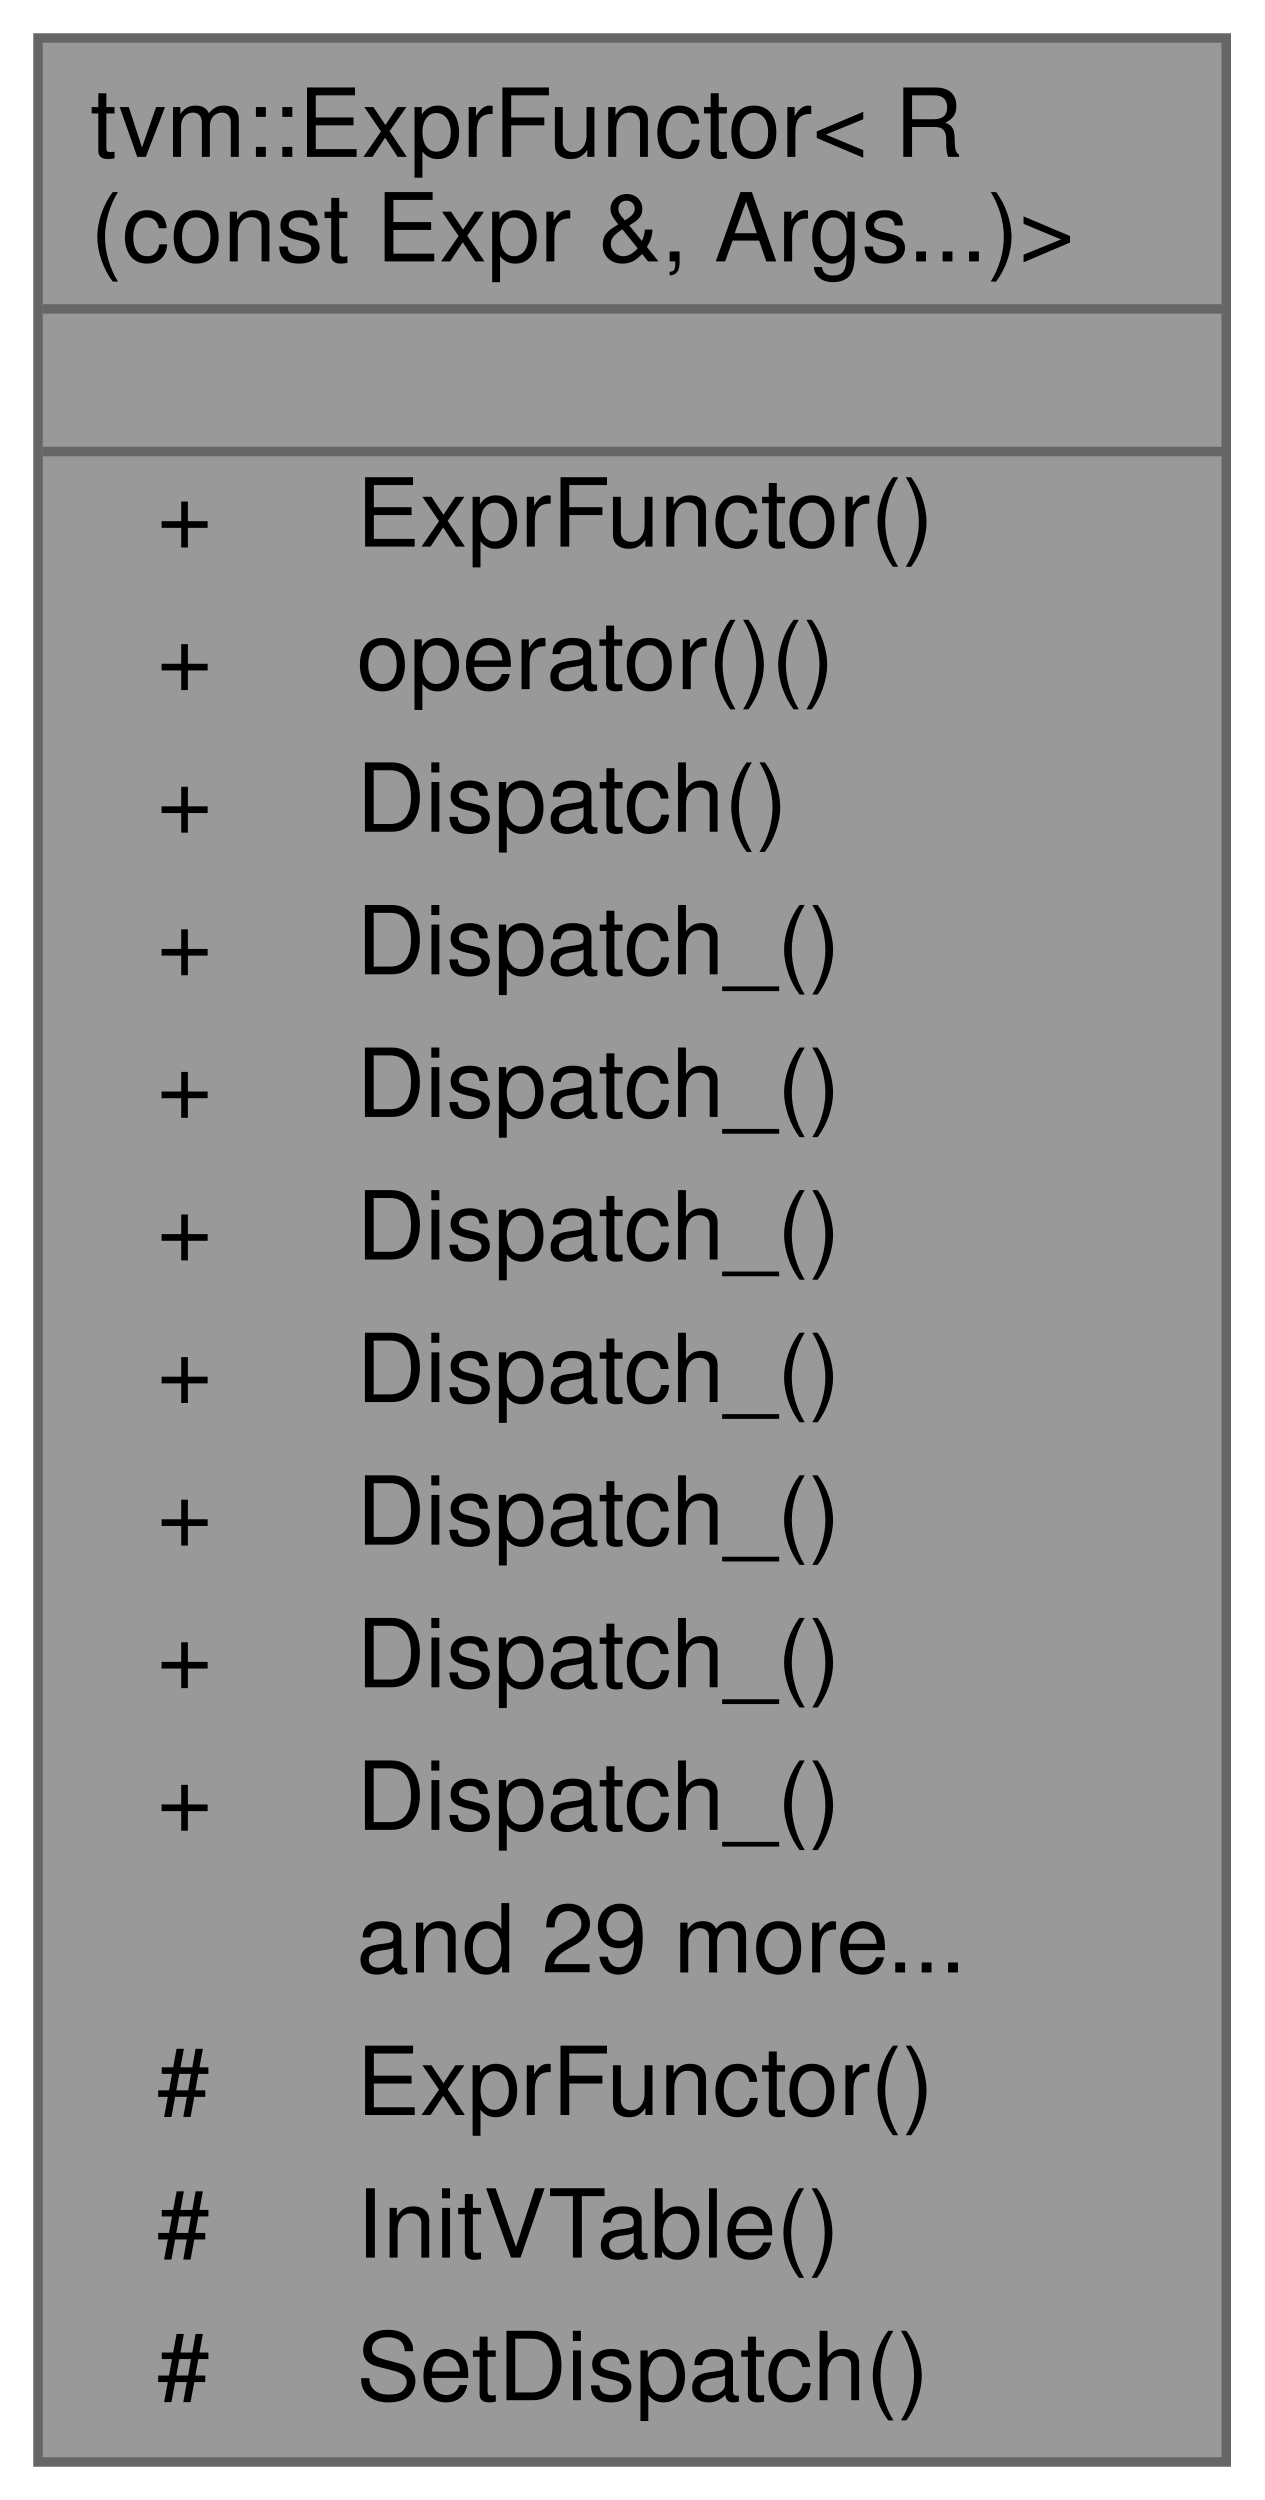
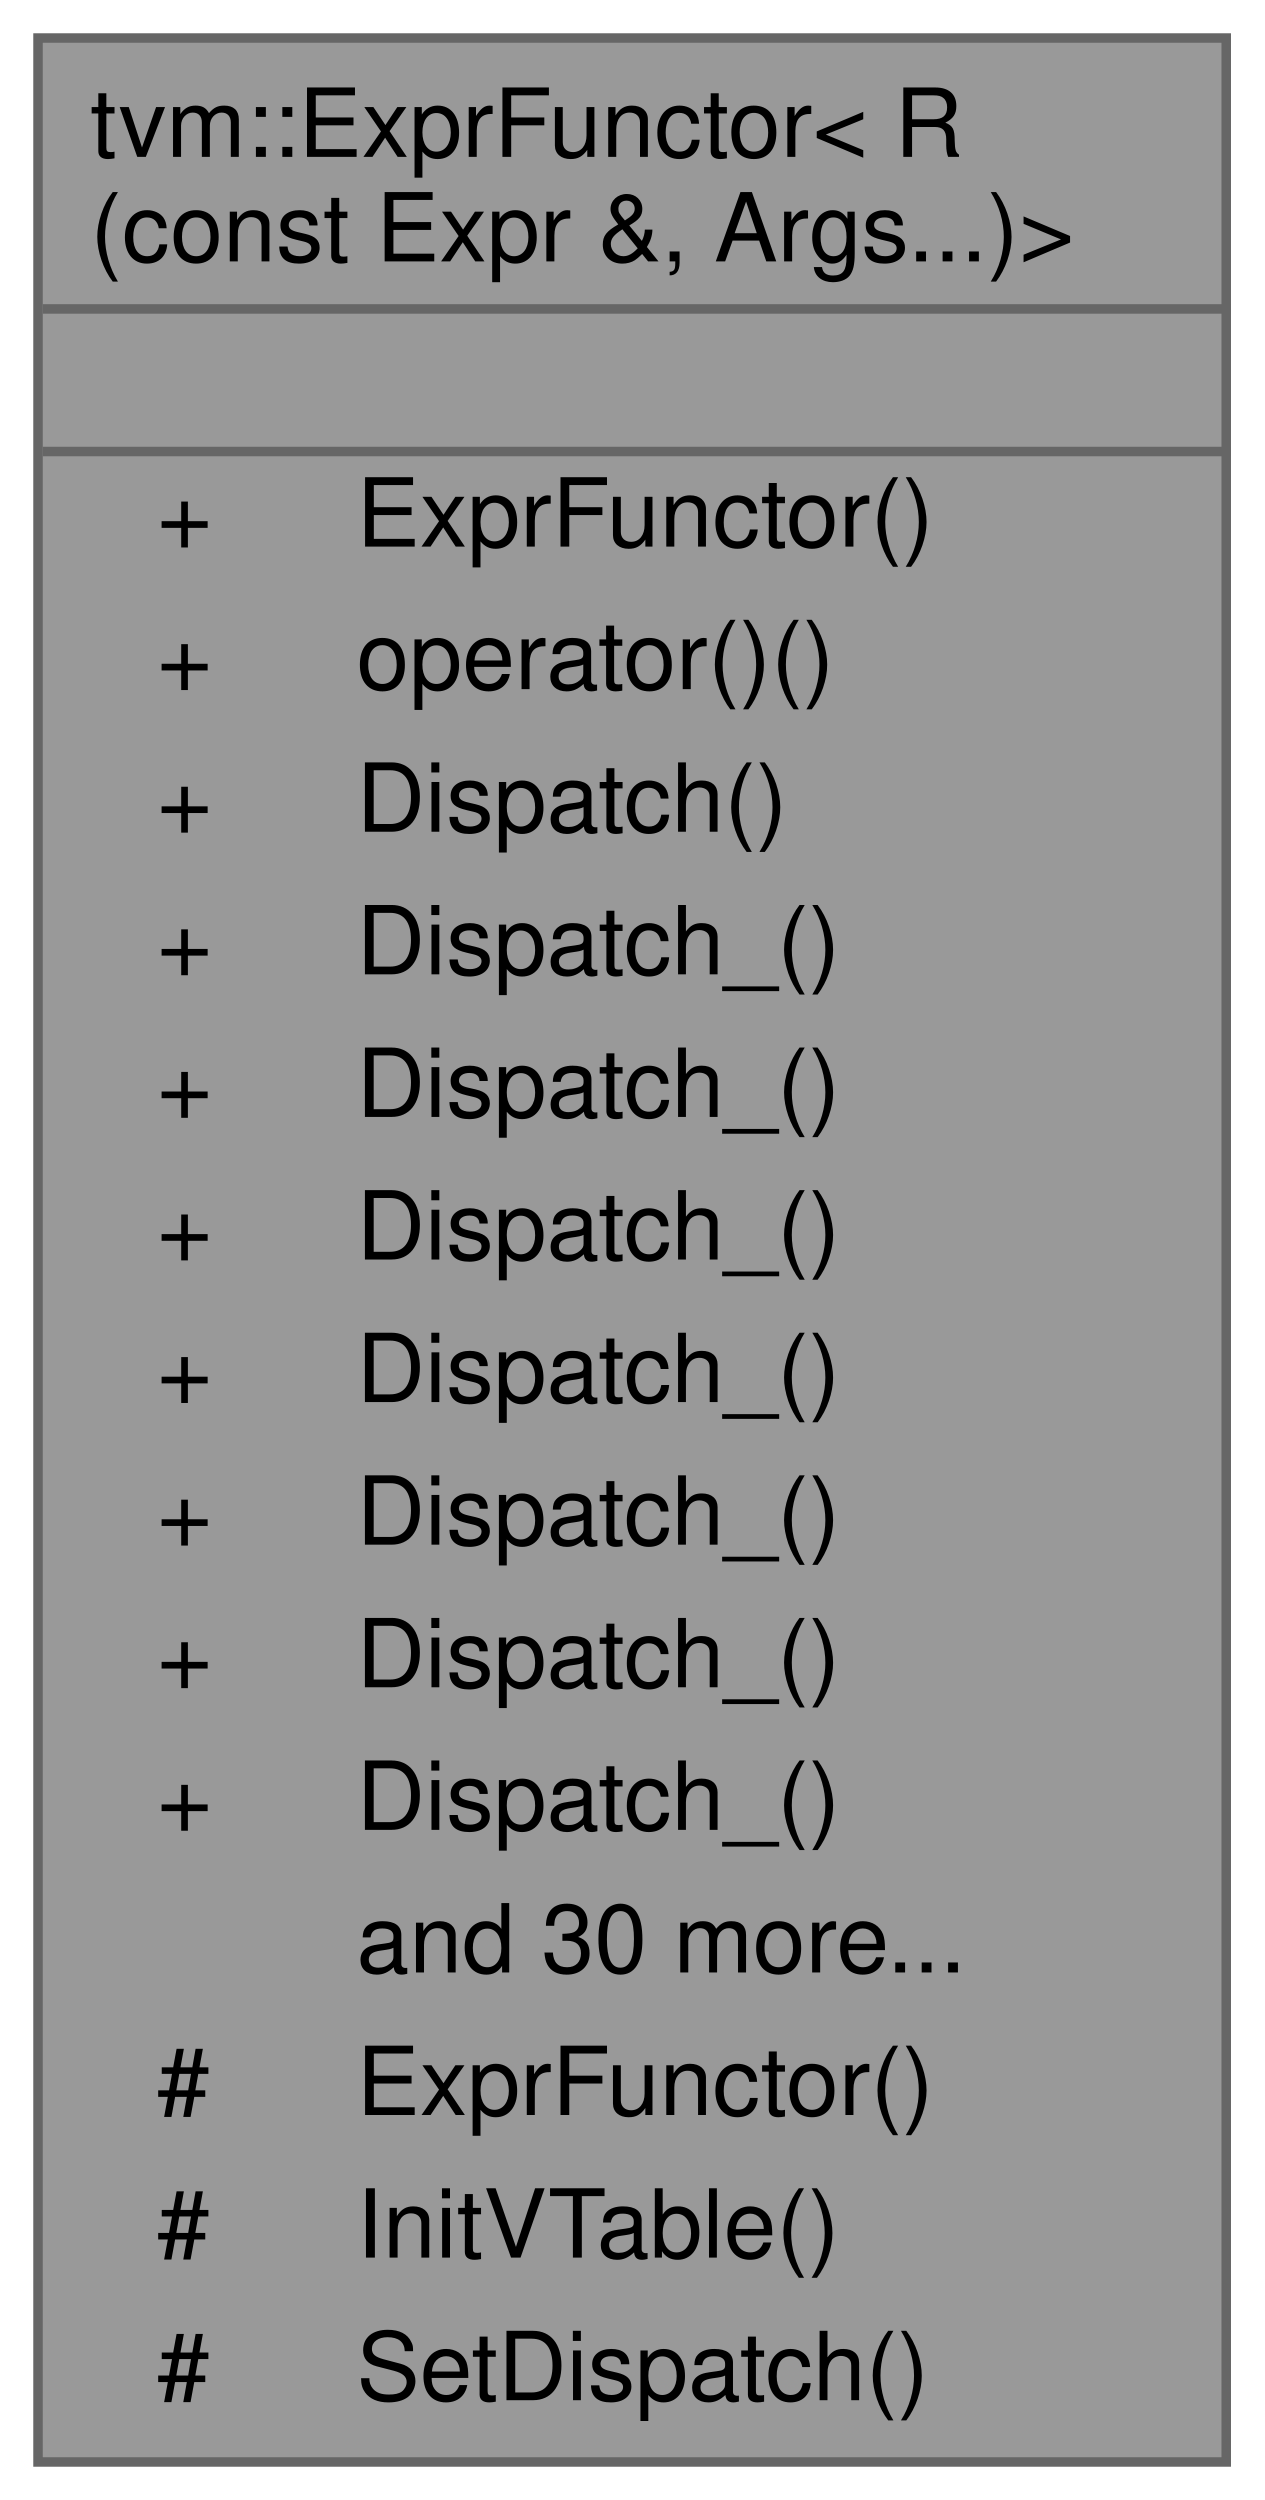
<svg xmlns="http://www.w3.org/2000/svg" xmlns:xlink="http://www.w3.org/1999/xlink" width="133pt" height="263pt" viewBox="0.00 0.00 133.00 263.00">
  <g id="graph0" class="graph" transform="scale(1 1) rotate(0) translate(4 259)">
    <g id="Node000001" class="node">
      <g id="a_Node000001">
        <a xlink:title=" ">
          <polygon fill="#999999" stroke="transparent" points="125,-255 0,-255 0,0 125,0 125,-255" />
          <text text-anchor="start" x="5.5" y="-242.5" font-family="Helvetica,sans-Serif" font-size="10.00">tvm::ExprFunctor&lt; R</text>
          <text text-anchor="start" x="5.5" y="-231.5" font-family="Helvetica,sans-Serif" font-size="10.00">(const Expr &amp;, Args...)&gt;</text>
          <text text-anchor="start" x="61" y="-216.5" font-family="Helvetica,sans-Serif" font-size="10.00"> </text>
          <text text-anchor="start" x="12.5" y="-201.5" font-family="Helvetica,sans-Serif" font-size="10.00">+</text>
          <text text-anchor="start" x="33.5" y="-201.5" font-family="Helvetica,sans-Serif" font-size="10.00">ExprFunctor()</text>
          <text text-anchor="start" x="12.5" y="-186.5" font-family="Helvetica,sans-Serif" font-size="10.00">+</text>
          <text text-anchor="start" x="33.5" y="-186.5" font-family="Helvetica,sans-Serif" font-size="10.00">operator()()</text>
          <text text-anchor="start" x="12.5" y="-171.5" font-family="Helvetica,sans-Serif" font-size="10.00">+</text>
          <text text-anchor="start" x="33.5" y="-171.5" font-family="Helvetica,sans-Serif" font-size="10.00">Dispatch()</text>
          <text text-anchor="start" x="12.5" y="-156.5" font-family="Helvetica,sans-Serif" font-size="10.00">+</text>
          <text text-anchor="start" x="33.5" y="-156.5" font-family="Helvetica,sans-Serif" font-size="10.00">Dispatch_()</text>
          <text text-anchor="start" x="12.5" y="-141.5" font-family="Helvetica,sans-Serif" font-size="10.00">+</text>
          <text text-anchor="start" x="33.5" y="-141.5" font-family="Helvetica,sans-Serif" font-size="10.00">Dispatch_()</text>
          <text text-anchor="start" x="12.5" y="-126.5" font-family="Helvetica,sans-Serif" font-size="10.00">+</text>
          <text text-anchor="start" x="33.5" y="-126.5" font-family="Helvetica,sans-Serif" font-size="10.00">Dispatch_()</text>
          <text text-anchor="start" x="12.5" y="-111.5" font-family="Helvetica,sans-Serif" font-size="10.00">+</text>
          <text text-anchor="start" x="33.5" y="-111.5" font-family="Helvetica,sans-Serif" font-size="10.00">Dispatch_()</text>
          <text text-anchor="start" x="12.5" y="-96.5" font-family="Helvetica,sans-Serif" font-size="10.00">+</text>
          <text text-anchor="start" x="33.5" y="-96.5" font-family="Helvetica,sans-Serif" font-size="10.00">Dispatch_()</text>
          <text text-anchor="start" x="12.5" y="-81.5" font-family="Helvetica,sans-Serif" font-size="10.00">+</text>
          <text text-anchor="start" x="33.5" y="-81.5" font-family="Helvetica,sans-Serif" font-size="10.00">Dispatch_()</text>
          <text text-anchor="start" x="12.5" y="-66.5" font-family="Helvetica,sans-Serif" font-size="10.00">+</text>
          <text text-anchor="start" x="33.5" y="-66.5" font-family="Helvetica,sans-Serif" font-size="10.00">Dispatch_()</text>
-           <text text-anchor="start" x="33.5" y="-51.5" font-family="Helvetica,sans-Serif" font-size="10.00">and 29 more...</text>
+           <text text-anchor="start" x="33.5" y="-51.5" font-family="Helvetica,sans-Serif" font-size="10.00">and 30 more...</text>
          <text text-anchor="start" x="12.5" y="-36.5" font-family="Helvetica,sans-Serif" font-size="10.00">#</text>
          <text text-anchor="start" x="33.5" y="-36.5" font-family="Helvetica,sans-Serif" font-size="10.00">ExprFunctor()</text>
          <text text-anchor="start" x="12.5" y="-21.5" font-family="Helvetica,sans-Serif" font-size="10.00">#</text>
          <text text-anchor="start" x="33.5" y="-21.5" font-family="Helvetica,sans-Serif" font-size="10.00">InitVTable()</text>
          <text text-anchor="start" x="12.5" y="-6.5" font-family="Helvetica,sans-Serif" font-size="10.00">#</text>
          <text text-anchor="start" x="33.5" y="-6.5" font-family="Helvetica,sans-Serif" font-size="10.00">SetDispatch()</text>
          <polygon fill="#666666" stroke="#666666" points="0.5,-226.5 0.5,-226.5 125.5,-226.5 125.5,-226.5 0.5,-226.5" />
          <polygon fill="#666666" stroke="#666666" points="0.5,-211.5 0.5,-211.5 125.5,-211.5 125.5,-211.5 0.5,-211.5" />
          <polygon fill="none" stroke="#666666" points="0,0 0,-255 125,-255 125,0 0,0" />
        </a>
      </g>
    </g>
  </g>
</svg>
